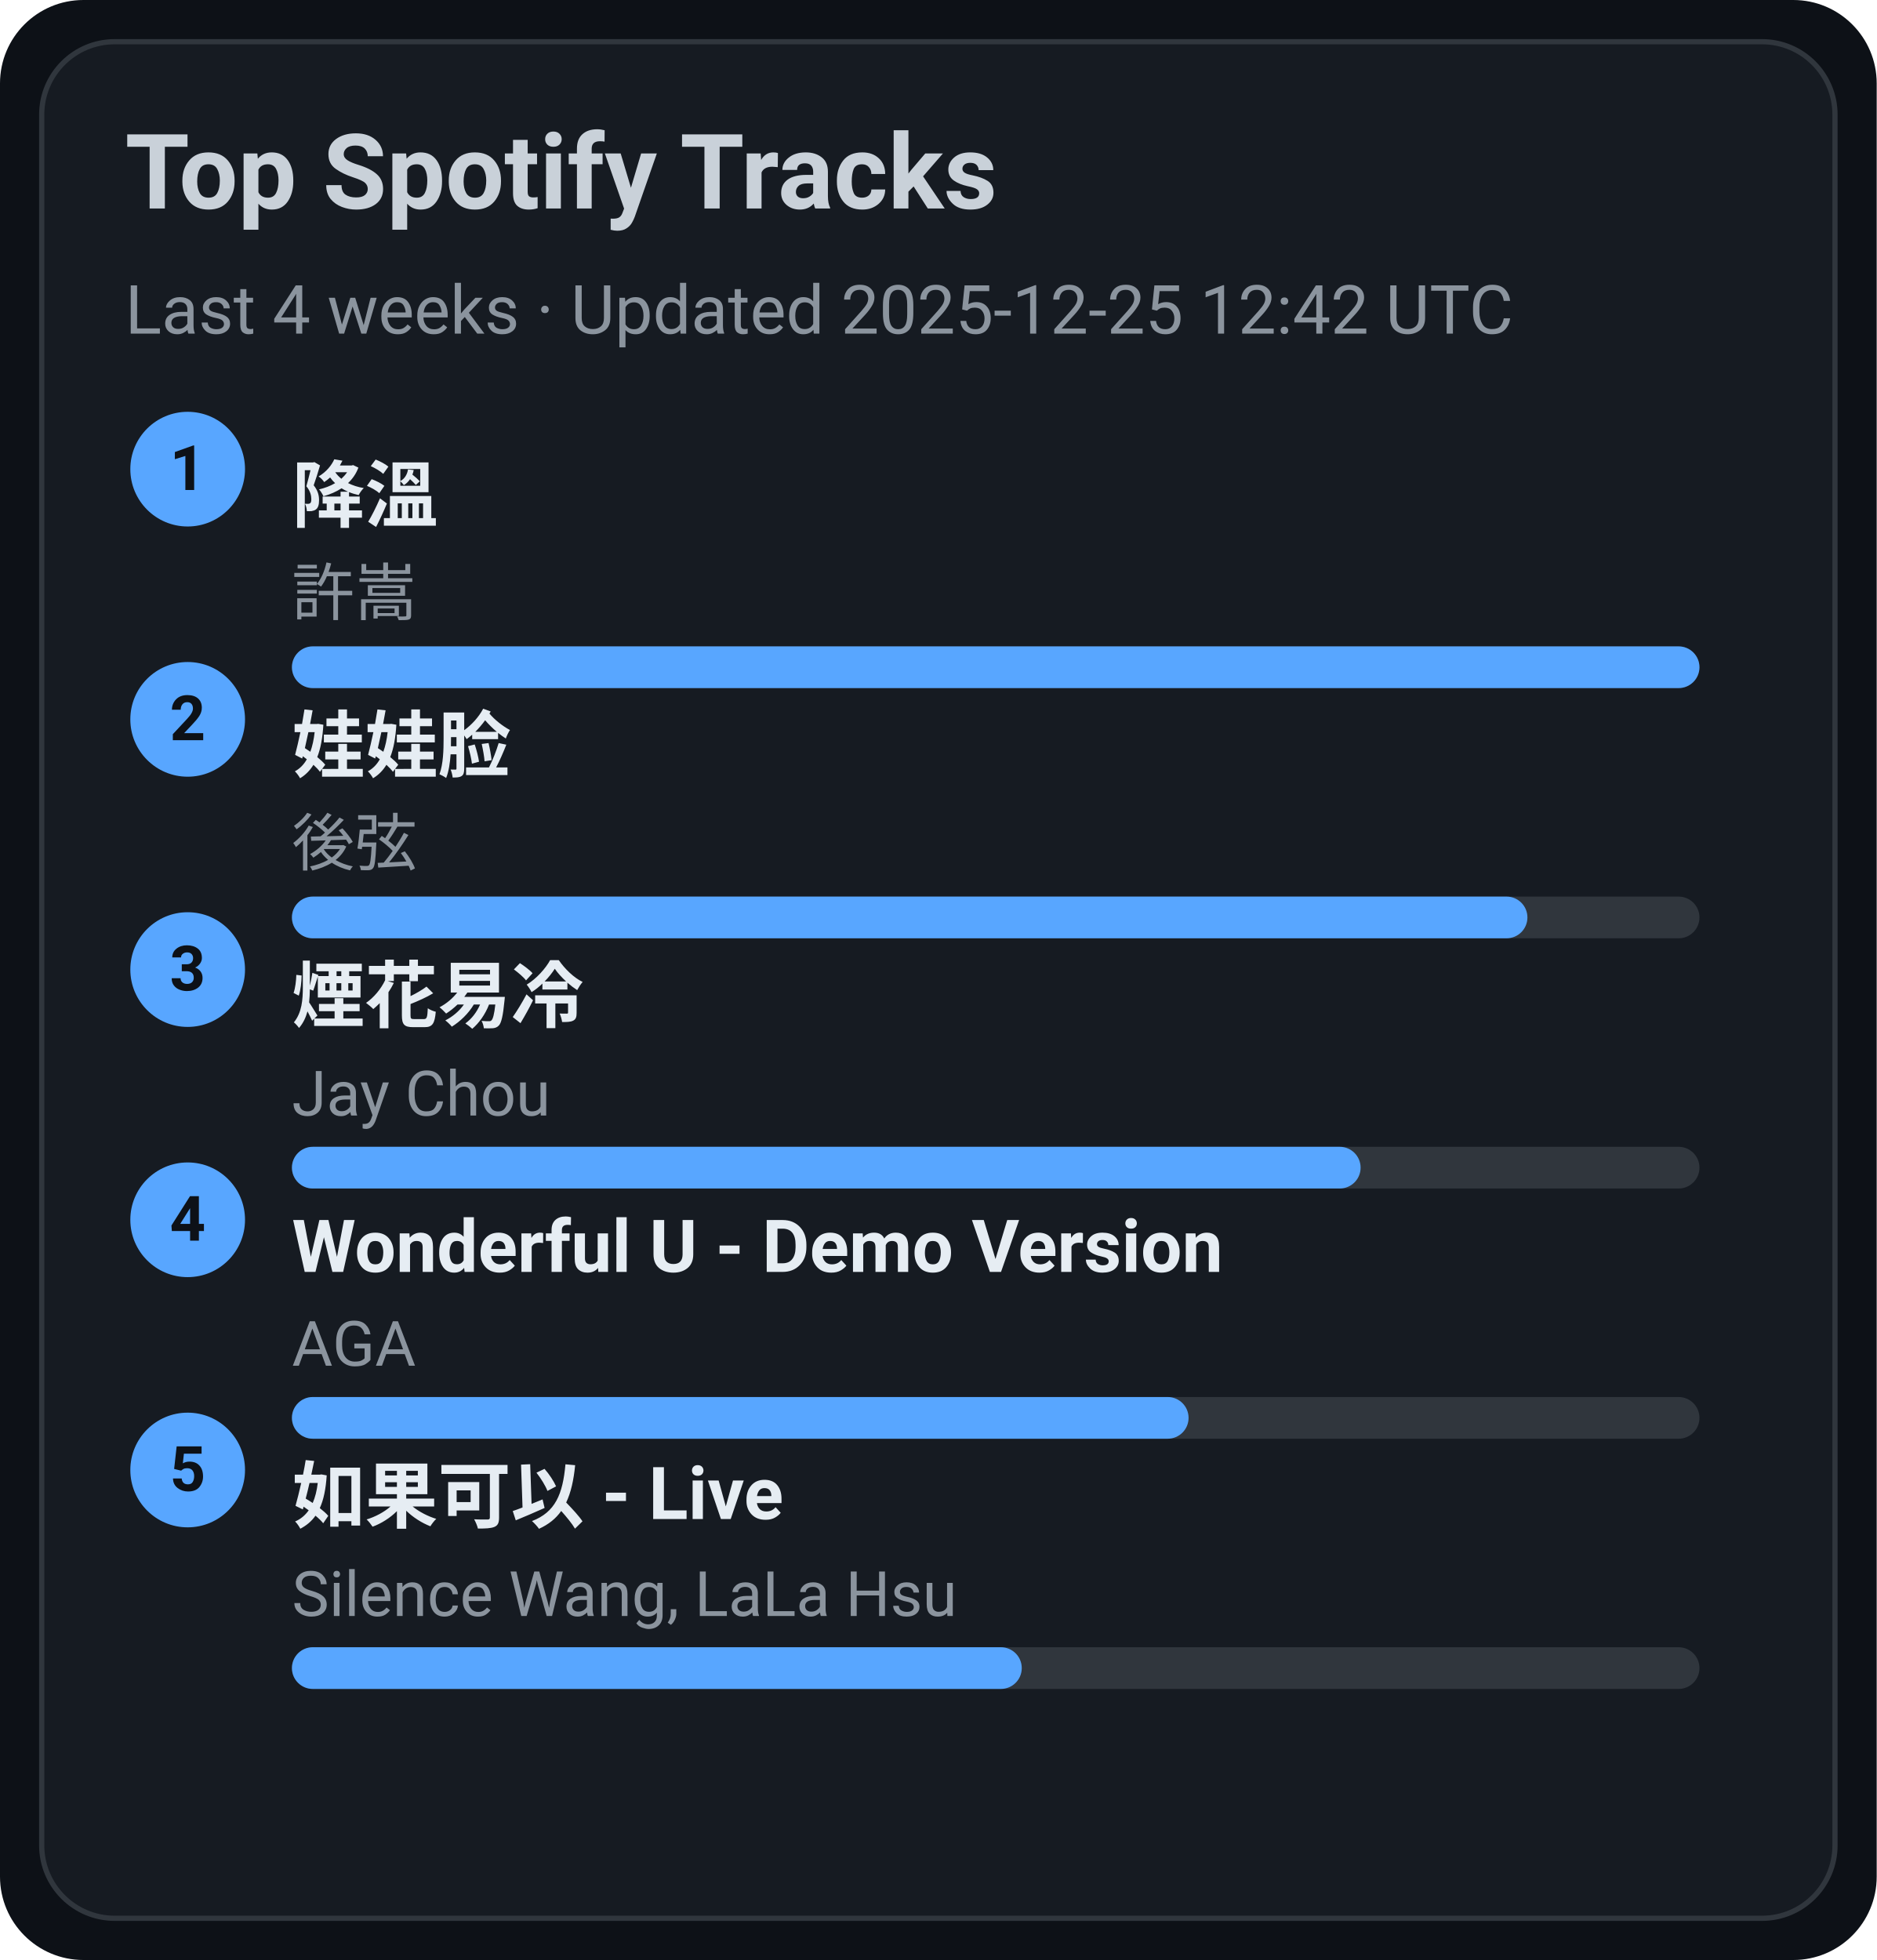
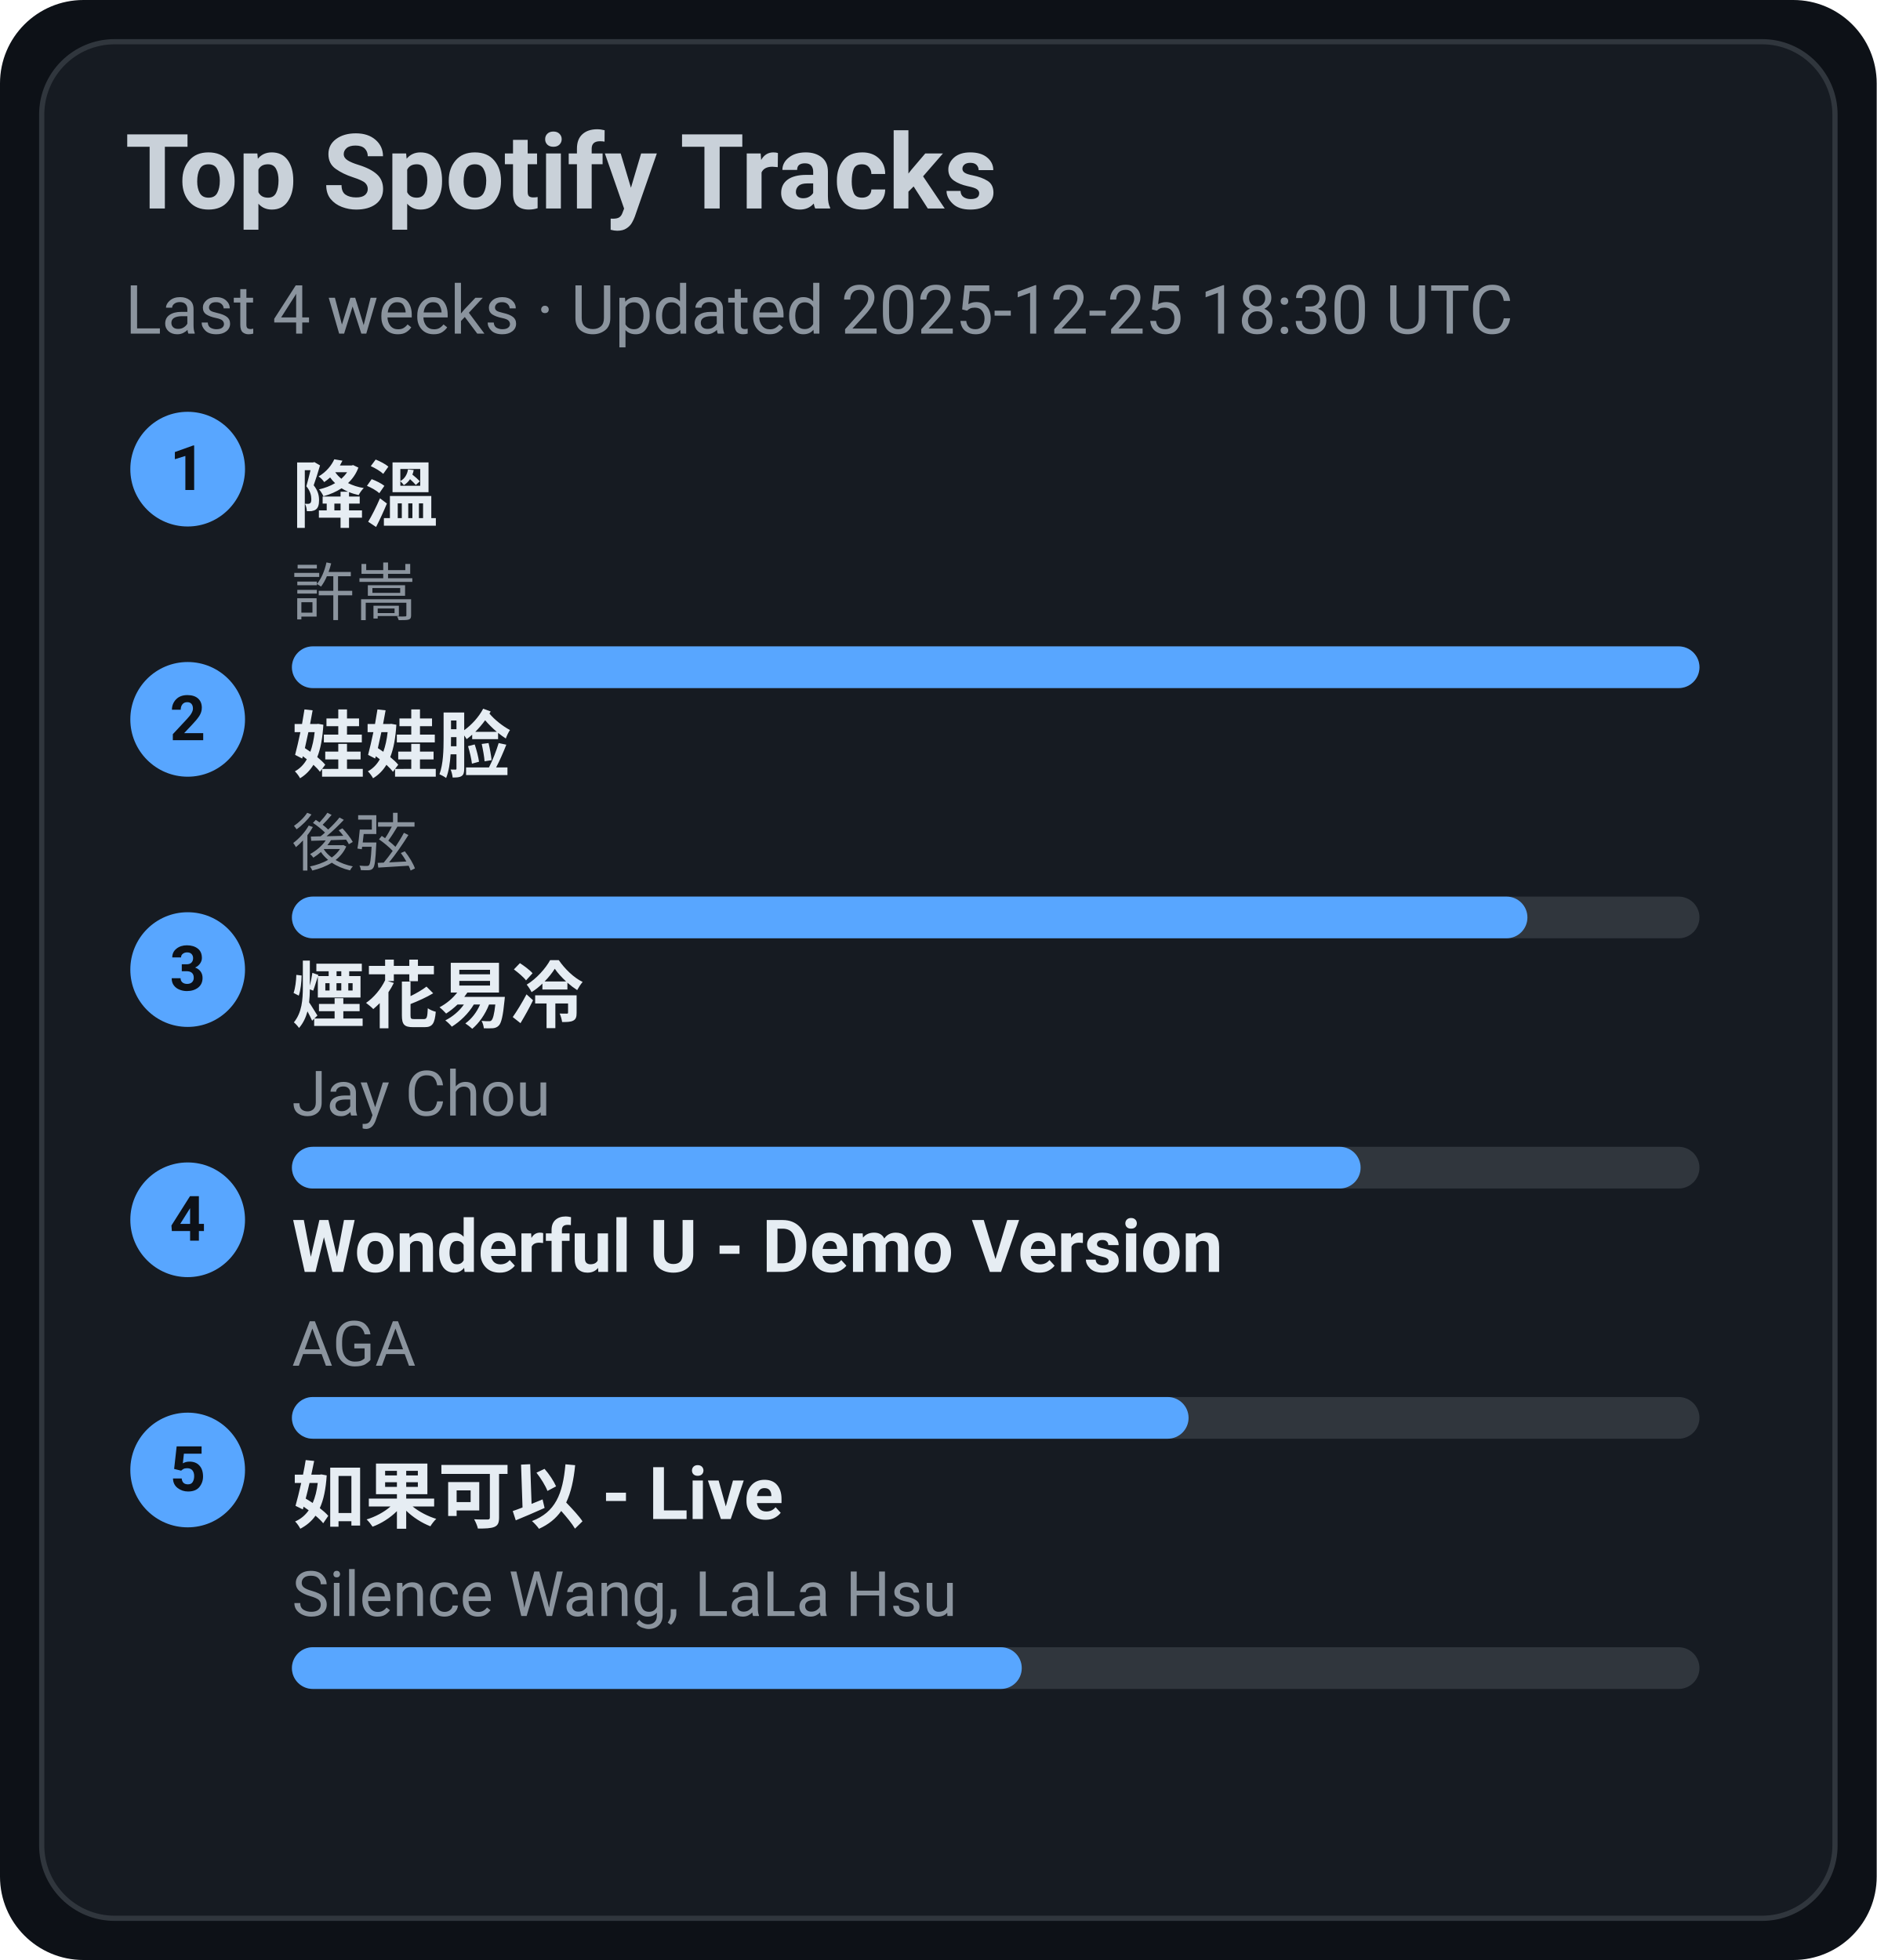
<svg xmlns="http://www.w3.org/2000/svg" width="360" height="376" viewBox="0 0 360 376">
  <style>text{font-family:-apple-system,BlinkMacSystemFont,Segoe UI,Roboto,Ubuntu,Helvetica Neue,Arial,Noto Sans,sans-serif}</style>
  <rect width="360" height="376" rx="16" fill="#0d1117" />
  <rect x="8" y="8" width="344" height="360" rx="14" fill="#161b22" stroke="#30363d" />
  <text x="24" y="40" font-size="20" fill="#c9d1d9" font-weight="600">Top Spotify Tracks</text>
-   <text x="24" y="64" font-size="13" fill="#8b949e">Last 4 weeks · Updated 2025-12-25 12:42 UTC</text>
+   <text x="24" y="64" font-size="13" fill="#8b949e">Last 4 weeks · Updated 2025-12-25 18:30 UTC</text>
  <circle cx="36" cy="90" r="11" fill="#58a6ff" />
  <text x="36" y="94" text-anchor="middle" font-size="12" fill="#0d1117" font-weight="700">1</text>
  <a href="https://open.spotify.com/track/2q9uhrOfyOnBa3oWR1PfYT" target="_blank" rel="noopener noreferrer">
    <text x="56" y="100" font-size="14" fill="#e6edf3" font-weight="600">降溫</text>
  </a>
  <text x="56" y="118" font-size="12" fill="#8b949e">許嵩</text>
  <rect x="56" y="124" width="270" height="8" rx="4" fill="#30363d" />
  <rect x="56" y="124" width="270" height="8" rx="4" fill="#58a6ff" />
  <circle cx="36" cy="138" r="11" fill="#58a6ff" />
  <text x="36" y="142" text-anchor="middle" font-size="12" fill="#0d1117" font-weight="700">2</text>
  <a href="https://open.spotify.com/track/08ouEICweFmqfgPJnRIQkE" target="_blank" rel="noopener noreferrer">
    <text x="56" y="148" font-size="14" fill="#e6edf3" font-weight="600">娃娃脸</text>
  </a>
  <text x="56" y="166" font-size="12" fill="#8b949e">後弦</text>
  <rect x="56" y="172" width="270" height="8" rx="4" fill="#30363d" />
  <rect x="56" y="172" width="237" height="8" rx="4" fill="#58a6ff" />
  <circle cx="36" cy="186" r="11" fill="#58a6ff" />
  <text x="36" y="190" text-anchor="middle" font-size="12" fill="#0d1117" font-weight="700">3</text>
  <a href="https://open.spotify.com/track/24beWW0pQCJEF3IVSpIryu" target="_blank" rel="noopener noreferrer">
    <text x="56" y="196" font-size="14" fill="#e6edf3" font-weight="600">煙花易冷</text>
  </a>
  <text x="56" y="214" font-size="12" fill="#8b949e">Jay Chou</text>
  <rect x="56" y="220" width="270" height="8" rx="4" fill="#30363d" />
  <rect x="56" y="220" width="205" height="8" rx="4" fill="#58a6ff" />
  <circle cx="36" cy="234" r="11" fill="#58a6ff" />
  <text x="36" y="238" text-anchor="middle" font-size="12" fill="#0d1117" font-weight="700">4</text>
  <a href="https://open.spotify.com/track/2eSNpIOFoi1Q8wxw6CycXJ" target="_blank" rel="noopener noreferrer">
    <text x="56" y="244" font-size="14" fill="#e6edf3" font-weight="600">Wonderful U - Demo Version</text>
  </a>
  <text x="56" y="262" font-size="12" fill="#8b949e">AGA</text>
  <rect x="56" y="268" width="270" height="8" rx="4" fill="#30363d" />
  <rect x="56" y="268" width="172" height="8" rx="4" fill="#58a6ff" />
  <circle cx="36" cy="282" r="11" fill="#58a6ff" />
  <text x="36" y="286" text-anchor="middle" font-size="12" fill="#0d1117" font-weight="700">5</text>
  <a href="https://open.spotify.com/track/6IF65dJzfmPcX7jwDegwoo" target="_blank" rel="noopener noreferrer">
    <text x="56" y="292" font-size="14" fill="#e6edf3" font-weight="600">如果可以 - Live</text>
  </a>
  <text x="56" y="310" font-size="12" fill="#8b949e">Silence Wang, LaLa Hsu</text>
  <rect x="56" y="316" width="270" height="8" rx="4" fill="#30363d" />
  <rect x="56" y="316" width="140" height="8" rx="4" fill="#58a6ff" />
</svg>
